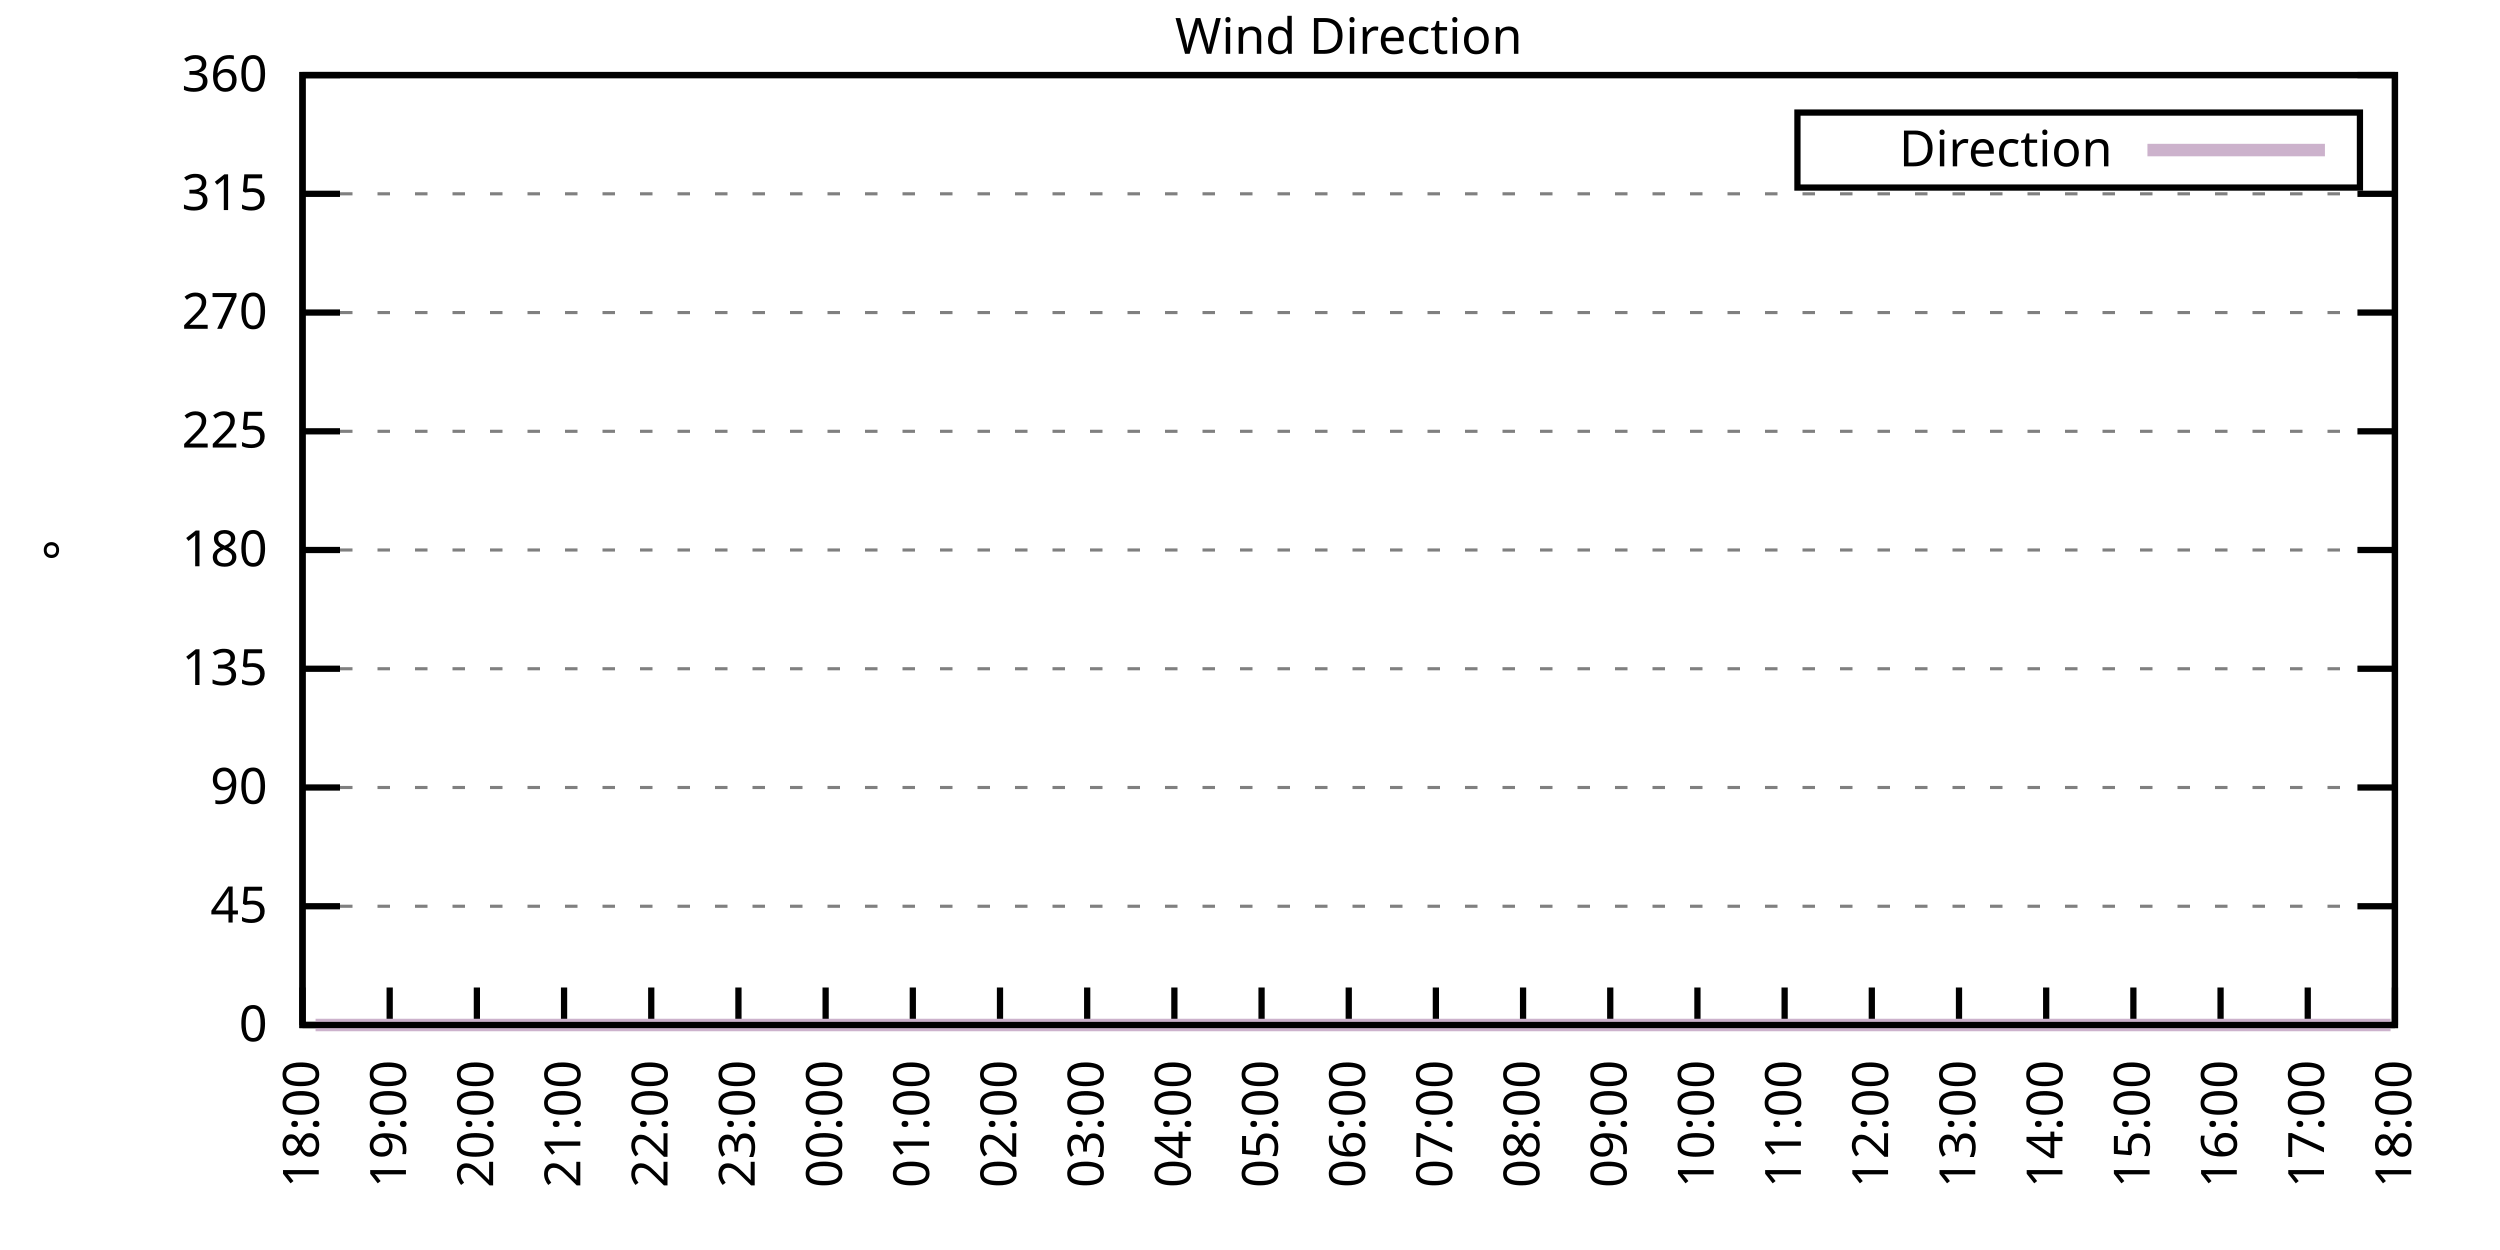
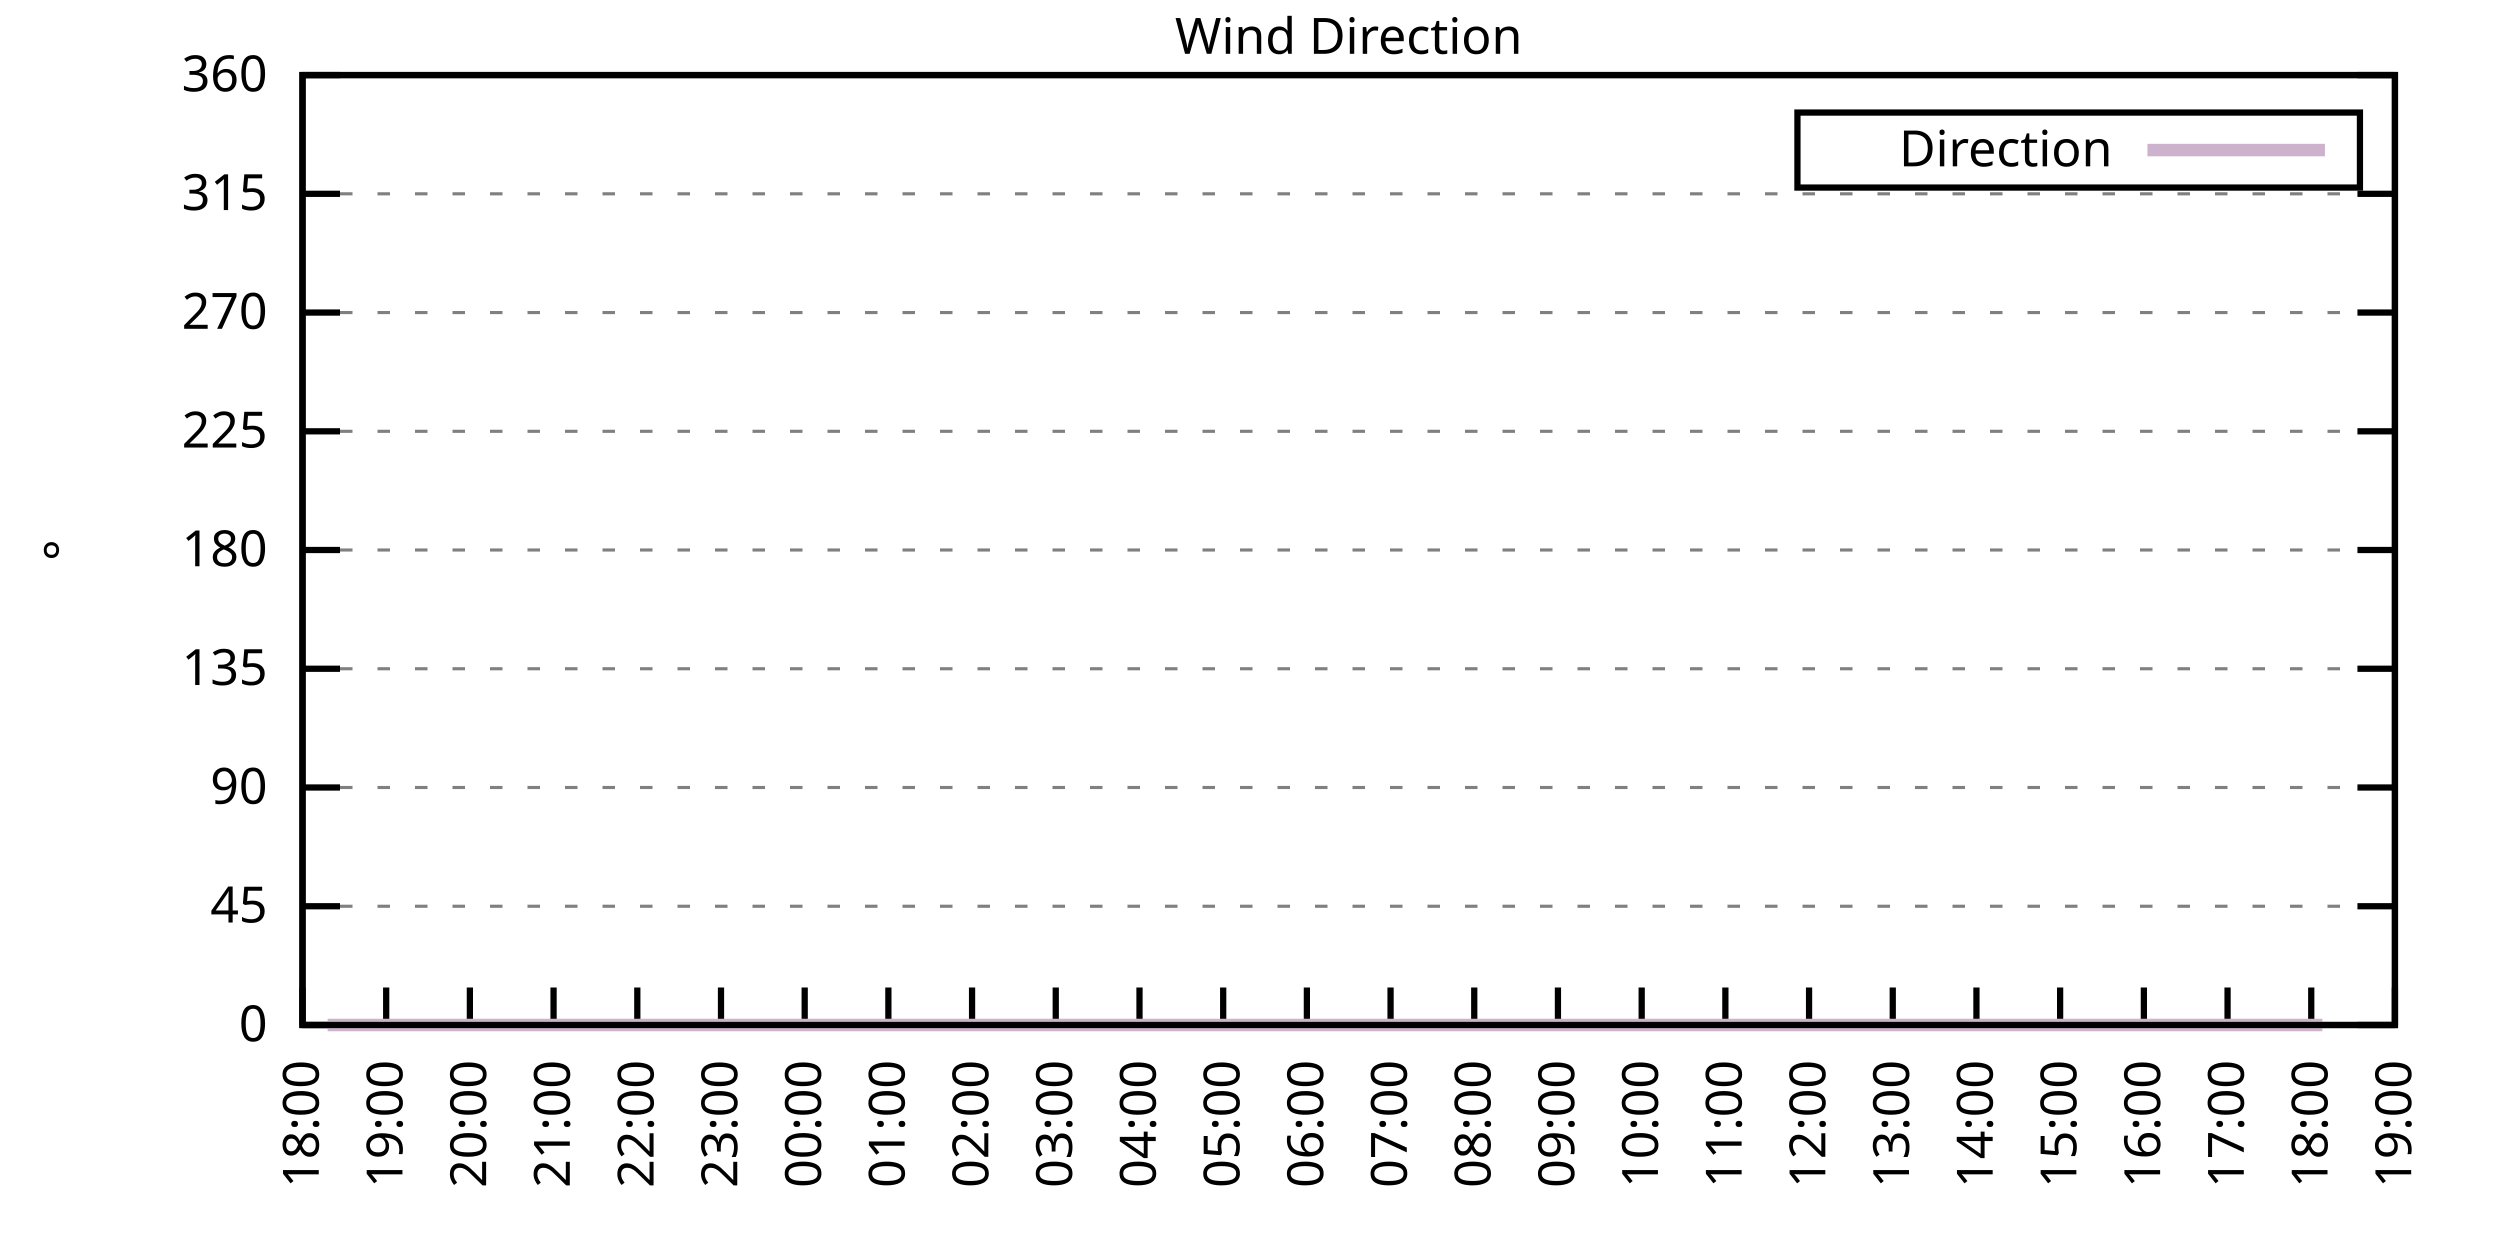
<svg xmlns="http://www.w3.org/2000/svg" xmlns:xlink="http://www.w3.org/1999/xlink" width="400" height="200" viewBox="0 0 400 200">
  <g id="gnuplot_canvas">
    <rect x="0" y="0" width="400" height="200" fill="none" />
    <defs>
      <circle id="gpDot" r="0.5" stroke-width="0.5" stroke="currentColor" />
      <path id="gpPt0" stroke-width="0.333" stroke="currentColor" d="M-1,0 h2 M0,-1 v2" />
      <path id="gpPt1" stroke-width="0.333" stroke="currentColor" d="M-1,-1 L1,1 M1,-1 L-1,1" />
      <path id="gpPt2" stroke-width="0.333" stroke="currentColor" d="M-1,0 L1,0 M0,-1 L0,1 M-1,-1 L1,1 M-1,1 L1,-1" />
      <rect id="gpPt3" stroke-width="0.333" stroke="currentColor" x="-1" y="-1" width="2" height="2" />
      <rect id="gpPt4" stroke-width="0.333" stroke="currentColor" fill="currentColor" x="-1" y="-1" width="2" height="2" />
      <circle id="gpPt5" stroke-width="0.333" stroke="currentColor" cx="0" cy="0" r="1" />
      <use xlink:href="#gpPt5" id="gpPt6" fill="currentColor" stroke="none" />
      <path id="gpPt7" stroke-width="0.333" stroke="currentColor" d="M0,-1.33 L-1.33,0.67 L1.33,0.67 z" />
      <use xlink:href="#gpPt7" id="gpPt8" fill="currentColor" stroke="none" />
      <use xlink:href="#gpPt7" id="gpPt9" stroke="currentColor" transform="rotate(180)" />
      <use xlink:href="#gpPt9" id="gpPt10" fill="currentColor" stroke="none" />
      <use xlink:href="#gpPt3" id="gpPt11" stroke="currentColor" transform="rotate(45)" />
      <use xlink:href="#gpPt11" id="gpPt12" fill="currentColor" stroke="none" />
      <path id="gpPt13" stroke-width="0.333" stroke="currentColor" d="M0,1.330 L1.265,0.411 L0.782,-1.067 L-0.782,-1.076 L-1.265,0.411 z" />
      <use xlink:href="#gpPt13" id="gpPt14" fill="currentColor" stroke="none" />
      <filter id="textbox" filterUnits="objectBoundingBox" x="0" y="0" height="1" width="1">
        <feFlood flood-color="white" flood-opacity="1" result="bgnd" />
        <feComposite in="SourceGraphic" in2="bgnd" operator="atop" />
      </filter>
      <filter id="greybox" filterUnits="objectBoundingBox" x="0" y="0" height="1" width="1">
        <feFlood flood-color="lightgrey" flood-opacity="1" result="grey" />
        <feComposite in="SourceGraphic" in2="grey" operator="atop" />
      </filter>
    </defs>
    <g fill="none" color="white" stroke="currentColor" stroke-width="1.00" stroke-linecap="butt" stroke-linejoin="miter">
</g>
    <g fill="none" color="black" stroke="currentColor" stroke-width="1.00" stroke-linecap="butt" stroke-linejoin="miter">
      <g stroke="none" shape-rendering="crispEdges">
        <polygon fill="rgb(255, 255, 255)" points="48.40,164.00 383.18,164.00 383.18,12.02 48.40,12.02 " />
      </g>
    </g>
    <g fill="none" color="black" stroke="currentColor" stroke-width="1.00" stroke-linecap="butt" stroke-linejoin="miter">
</g>
    <g fill="none" color="black" stroke="black" stroke-width="0.50" stroke-linecap="butt" stroke-linejoin="miter">
</g>
    <g fill="none" color="gray" stroke="currentColor" stroke-width="0.50" stroke-linecap="butt" stroke-linejoin="miter">
      <path stroke="gray" stroke-dasharray="2,4" class="gridline" d="M48.40,164.00 L383.19,164.00  " />
    </g>
    <g fill="none" color="gray" stroke="gray" stroke-width="1.00" stroke-linecap="butt" stroke-linejoin="miter">
</g>
    <g fill="none" color="black" stroke="currentColor" stroke-width="1.00" stroke-linecap="butt" stroke-linejoin="miter">
      <path stroke="black" d="M48.40,164.00 L54.40,164.00 M383.19,164.00 L377.19,164.00  " />
      <g transform="translate(42.80,166.60)" stroke="none" fill="black" font-family="Sans" font-size="8.00" text-anchor="end">
        <text>
          <tspan font-family="Sans"> 0</tspan>
        </text>
      </g>
    </g>
    <g fill="none" color="black" stroke="currentColor" stroke-width="1.00" stroke-linecap="butt" stroke-linejoin="miter">
</g>
    <g fill="none" color="black" stroke="black" stroke-width="0.50" stroke-linecap="butt" stroke-linejoin="miter">
</g>
    <g fill="none" color="gray" stroke="currentColor" stroke-width="0.50" stroke-linecap="butt" stroke-linejoin="miter">
      <path stroke="gray" stroke-dasharray="2,4" class="gridline" d="M48.40,145.00 L383.19,145.00  " />
    </g>
    <g fill="none" color="gray" stroke="gray" stroke-width="1.00" stroke-linecap="butt" stroke-linejoin="miter">
</g>
    <g fill="none" color="black" stroke="currentColor" stroke-width="1.00" stroke-linecap="butt" stroke-linejoin="miter">
      <path stroke="black" d="M48.40,145.00 L54.40,145.00 M383.19,145.00 L377.19,145.00  " />
      <g transform="translate(42.80,147.60)" stroke="none" fill="black" font-family="Sans" font-size="8.00" text-anchor="end">
        <text>
          <tspan font-family="Sans"> 45</tspan>
        </text>
      </g>
    </g>
    <g fill="none" color="black" stroke="currentColor" stroke-width="1.00" stroke-linecap="butt" stroke-linejoin="miter">
</g>
    <g fill="none" color="black" stroke="black" stroke-width="0.50" stroke-linecap="butt" stroke-linejoin="miter">
</g>
    <g fill="none" color="gray" stroke="currentColor" stroke-width="0.50" stroke-linecap="butt" stroke-linejoin="miter">
      <path stroke="gray" stroke-dasharray="2,4" class="gridline" d="M48.40,126.00 L383.19,126.00  " />
    </g>
    <g fill="none" color="gray" stroke="gray" stroke-width="1.00" stroke-linecap="butt" stroke-linejoin="miter">
</g>
    <g fill="none" color="black" stroke="currentColor" stroke-width="1.00" stroke-linecap="butt" stroke-linejoin="miter">
      <path stroke="black" d="M48.40,126.00 L54.40,126.00 M383.19,126.00 L377.19,126.00  " />
      <g transform="translate(42.80,128.60)" stroke="none" fill="black" font-family="Sans" font-size="8.00" text-anchor="end">
        <text>
          <tspan font-family="Sans"> 90</tspan>
        </text>
      </g>
    </g>
    <g fill="none" color="black" stroke="currentColor" stroke-width="1.00" stroke-linecap="butt" stroke-linejoin="miter">
</g>
    <g fill="none" color="black" stroke="black" stroke-width="0.50" stroke-linecap="butt" stroke-linejoin="miter">
</g>
    <g fill="none" color="gray" stroke="currentColor" stroke-width="0.50" stroke-linecap="butt" stroke-linejoin="miter">
      <path stroke="gray" stroke-dasharray="2,4" class="gridline" d="M48.40,107.00 L383.19,107.00  " />
    </g>
    <g fill="none" color="gray" stroke="gray" stroke-width="1.00" stroke-linecap="butt" stroke-linejoin="miter">
</g>
    <g fill="none" color="black" stroke="currentColor" stroke-width="1.00" stroke-linecap="butt" stroke-linejoin="miter">
      <path stroke="black" d="M48.40,107.00 L54.40,107.00 M383.19,107.00 L377.19,107.00  " />
      <g transform="translate(42.80,109.60)" stroke="none" fill="black" font-family="Sans" font-size="8.00" text-anchor="end">
        <text>
          <tspan font-family="Sans"> 135</tspan>
        </text>
      </g>
    </g>
    <g fill="none" color="black" stroke="currentColor" stroke-width="1.00" stroke-linecap="butt" stroke-linejoin="miter">
</g>
    <g fill="none" color="black" stroke="black" stroke-width="0.50" stroke-linecap="butt" stroke-linejoin="miter">
</g>
    <g fill="none" color="gray" stroke="currentColor" stroke-width="0.50" stroke-linecap="butt" stroke-linejoin="miter">
      <path stroke="gray" stroke-dasharray="2,4" class="gridline" d="M48.40,88.00 L383.19,88.00  " />
    </g>
    <g fill="none" color="gray" stroke="gray" stroke-width="1.00" stroke-linecap="butt" stroke-linejoin="miter">
</g>
    <g fill="none" color="black" stroke="currentColor" stroke-width="1.00" stroke-linecap="butt" stroke-linejoin="miter">
      <path stroke="black" d="M48.40,88.00 L54.40,88.00 M383.19,88.00 L377.19,88.00  " />
      <g transform="translate(42.80,90.60)" stroke="none" fill="black" font-family="Sans" font-size="8.00" text-anchor="end">
        <text>
          <tspan font-family="Sans"> 180</tspan>
        </text>
      </g>
    </g>
    <g fill="none" color="black" stroke="currentColor" stroke-width="1.00" stroke-linecap="butt" stroke-linejoin="miter">
</g>
    <g fill="none" color="black" stroke="black" stroke-width="0.50" stroke-linecap="butt" stroke-linejoin="miter">
</g>
    <g fill="none" color="gray" stroke="currentColor" stroke-width="0.50" stroke-linecap="butt" stroke-linejoin="miter">
      <path stroke="gray" stroke-dasharray="2,4" class="gridline" d="M48.40,69.01 L383.19,69.01  " />
    </g>
    <g fill="none" color="gray" stroke="gray" stroke-width="1.00" stroke-linecap="butt" stroke-linejoin="miter">
</g>
    <g fill="none" color="black" stroke="currentColor" stroke-width="1.00" stroke-linecap="butt" stroke-linejoin="miter">
      <path stroke="black" d="M48.40,69.01 L54.40,69.01 M383.19,69.01 L377.19,69.01  " />
      <g transform="translate(42.80,71.61)" stroke="none" fill="black" font-family="Sans" font-size="8.00" text-anchor="end">
        <text>
          <tspan font-family="Sans"> 225</tspan>
        </text>
      </g>
    </g>
    <g fill="none" color="black" stroke="currentColor" stroke-width="1.00" stroke-linecap="butt" stroke-linejoin="miter">
</g>
    <g fill="none" color="black" stroke="black" stroke-width="0.50" stroke-linecap="butt" stroke-linejoin="miter">
</g>
    <g fill="none" color="gray" stroke="currentColor" stroke-width="0.50" stroke-linecap="butt" stroke-linejoin="miter">
      <path stroke="gray" stroke-dasharray="2,4" class="gridline" d="M48.40,50.01 L383.19,50.01  " />
    </g>
    <g fill="none" color="gray" stroke="gray" stroke-width="1.00" stroke-linecap="butt" stroke-linejoin="miter">
</g>
    <g fill="none" color="black" stroke="currentColor" stroke-width="1.00" stroke-linecap="butt" stroke-linejoin="miter">
      <path stroke="black" d="M48.40,50.01 L54.40,50.01 M383.19,50.01 L377.19,50.01  " />
      <g transform="translate(42.80,52.61)" stroke="none" fill="black" font-family="Sans" font-size="8.00" text-anchor="end">
        <text>
          <tspan font-family="Sans"> 270</tspan>
        </text>
      </g>
    </g>
    <g fill="none" color="black" stroke="currentColor" stroke-width="1.00" stroke-linecap="butt" stroke-linejoin="miter">
</g>
    <g fill="none" color="black" stroke="black" stroke-width="0.50" stroke-linecap="butt" stroke-linejoin="miter">
</g>
    <g fill="none" color="gray" stroke="currentColor" stroke-width="0.50" stroke-linecap="butt" stroke-linejoin="miter">
      <path stroke="gray" stroke-dasharray="2,4" class="gridline" d="M48.40,31.01 L383.19,31.01  " />
    </g>
    <g fill="none" color="gray" stroke="gray" stroke-width="1.00" stroke-linecap="butt" stroke-linejoin="miter">
</g>
    <g fill="none" color="black" stroke="currentColor" stroke-width="1.00" stroke-linecap="butt" stroke-linejoin="miter">
      <path stroke="black" d="M48.40,31.01 L54.40,31.01 M383.19,31.01 L377.19,31.01  " />
      <g transform="translate(42.80,33.61)" stroke="none" fill="black" font-family="Sans" font-size="8.00" text-anchor="end">
        <text>
          <tspan font-family="Sans"> 315</tspan>
        </text>
      </g>
    </g>
    <g fill="none" color="black" stroke="currentColor" stroke-width="1.00" stroke-linecap="butt" stroke-linejoin="miter">
</g>
    <g fill="none" color="black" stroke="black" stroke-width="0.50" stroke-linecap="butt" stroke-linejoin="miter">
</g>
    <g fill="none" color="gray" stroke="currentColor" stroke-width="0.50" stroke-linecap="butt" stroke-linejoin="miter">
      <path stroke="gray" stroke-dasharray="2,4" class="gridline" d="M48.40,12.01 L383.19,12.01  " />
    </g>
    <g fill="none" color="gray" stroke="gray" stroke-width="1.00" stroke-linecap="butt" stroke-linejoin="miter">
</g>
    <g fill="none" color="black" stroke="currentColor" stroke-width="1.00" stroke-linecap="butt" stroke-linejoin="miter">
      <path stroke="black" d="M48.40,12.01 L54.40,12.01 M383.19,12.01 L377.19,12.01  " />
      <g transform="translate(42.80,14.61)" stroke="none" fill="black" font-family="Sans" font-size="8.00" text-anchor="end">
        <text>
          <tspan font-family="Sans"> 360</tspan>
        </text>
      </g>
    </g>
    <g fill="none" color="black" stroke="currentColor" stroke-width="1.00" stroke-linecap="butt" stroke-linejoin="miter">
      <path stroke="black" d="M48.40,164.00 L48.40,158.00  " />
      <g transform="translate(51.00,169.60) rotate(270.00)" stroke="none" fill="black" font-family="Sans" font-size="8.00" text-anchor="end">
        <text>
          <tspan font-family="Sans">18:00</tspan>
        </text>
      </g>
    </g>
    <g fill="none" color="black" stroke="currentColor" stroke-width="1.00" stroke-linecap="butt" stroke-linejoin="miter">
-       <path stroke="black" d="M62.35,164.00 L62.35,158.00  " />
-       <g transform="translate(64.95,169.60) rotate(270.00)" stroke="none" fill="black" font-family="Sans" font-size="8.00" text-anchor="end">
+       <path stroke="black" d="M61.79,164.00 L61.79,158.00  " />
+       <g transform="translate(64.39,169.60) rotate(270.00)" stroke="none" fill="black" font-family="Sans" font-size="8.00" text-anchor="end">
        <text>
          <tspan font-family="Sans">19:00</tspan>
        </text>
      </g>
    </g>
    <g fill="none" color="black" stroke="currentColor" stroke-width="1.00" stroke-linecap="butt" stroke-linejoin="miter">
-       <path stroke="black" d="M76.30,164.00 L76.30,158.00  " />
-       <g transform="translate(78.90,169.60) rotate(270.00)" stroke="none" fill="black" font-family="Sans" font-size="8.00" text-anchor="end">
+       <path stroke="black" d="M75.18,164.00 L75.18,158.00  " />
+       <g transform="translate(77.78,169.60) rotate(270.00)" stroke="none" fill="black" font-family="Sans" font-size="8.00" text-anchor="end">
        <text>
          <tspan font-family="Sans">20:00</tspan>
        </text>
      </g>
    </g>
    <g fill="none" color="black" stroke="currentColor" stroke-width="1.00" stroke-linecap="butt" stroke-linejoin="miter">
-       <path stroke="black" d="M90.25,164.00 L90.25,158.00  " />
-       <g transform="translate(92.85,169.60) rotate(270.00)" stroke="none" fill="black" font-family="Sans" font-size="8.00" text-anchor="end">
+       <path stroke="black" d="M88.57,164.00 L88.57,158.00  " />
+       <g transform="translate(91.17,169.60) rotate(270.00)" stroke="none" fill="black" font-family="Sans" font-size="8.00" text-anchor="end">
        <text>
          <tspan font-family="Sans">21:00</tspan>
        </text>
      </g>
    </g>
    <g fill="none" color="black" stroke="currentColor" stroke-width="1.00" stroke-linecap="butt" stroke-linejoin="miter">
-       <path stroke="black" d="M104.20,164.00 L104.20,158.00  " />
-       <g transform="translate(106.80,169.60) rotate(270.00)" stroke="none" fill="black" font-family="Sans" font-size="8.00" text-anchor="end">
+       <path stroke="black" d="M101.97,164.00 L101.97,158.00  " />
+       <g transform="translate(104.57,169.60) rotate(270.00)" stroke="none" fill="black" font-family="Sans" font-size="8.00" text-anchor="end">
        <text>
          <tspan font-family="Sans">22:00</tspan>
        </text>
      </g>
    </g>
    <g fill="none" color="black" stroke="currentColor" stroke-width="1.00" stroke-linecap="butt" stroke-linejoin="miter">
-       <path stroke="black" d="M118.15,164.00 L118.15,158.00  " />
-       <g transform="translate(120.75,169.60) rotate(270.00)" stroke="none" fill="black" font-family="Sans" font-size="8.00" text-anchor="end">
+       <path stroke="black" d="M115.36,164.00 L115.36,158.00  " />
+       <g transform="translate(117.96,169.60) rotate(270.00)" stroke="none" fill="black" font-family="Sans" font-size="8.00" text-anchor="end">
        <text>
          <tspan font-family="Sans">23:00</tspan>
        </text>
      </g>
    </g>
    <g fill="none" color="black" stroke="currentColor" stroke-width="1.00" stroke-linecap="butt" stroke-linejoin="miter">
-       <path stroke="black" d="M132.10,164.00 L132.10,158.00  " />
-       <g transform="translate(134.70,169.60) rotate(270.00)" stroke="none" fill="black" font-family="Sans" font-size="8.00" text-anchor="end">
+       <path stroke="black" d="M128.75,164.00 L128.75,158.00  " />
+       <g transform="translate(131.35,169.60) rotate(270.00)" stroke="none" fill="black" font-family="Sans" font-size="8.00" text-anchor="end">
        <text>
          <tspan font-family="Sans">00:00</tspan>
        </text>
      </g>
    </g>
    <g fill="none" color="black" stroke="currentColor" stroke-width="1.00" stroke-linecap="butt" stroke-linejoin="miter">
-       <path stroke="black" d="M146.05,164.00 L146.05,158.00  " />
-       <g transform="translate(148.65,169.60) rotate(270.00)" stroke="none" fill="black" font-family="Sans" font-size="8.00" text-anchor="end">
+       <path stroke="black" d="M142.14,164.00 L142.14,158.00  " />
+       <g transform="translate(144.74,169.60) rotate(270.00)" stroke="none" fill="black" font-family="Sans" font-size="8.00" text-anchor="end">
        <text>
          <tspan font-family="Sans">01:00</tspan>
        </text>
      </g>
    </g>
    <g fill="none" color="black" stroke="currentColor" stroke-width="1.00" stroke-linecap="butt" stroke-linejoin="miter">
-       <path stroke="black" d="M160.00,164.00 L160.00,158.00  " />
-       <g transform="translate(162.60,169.60) rotate(270.00)" stroke="none" fill="black" font-family="Sans" font-size="8.00" text-anchor="end">
+       <path stroke="black" d="M155.53,164.00 L155.53,158.00  " />
+       <g transform="translate(158.13,169.60) rotate(270.00)" stroke="none" fill="black" font-family="Sans" font-size="8.00" text-anchor="end">
        <text>
          <tspan font-family="Sans">02:00</tspan>
        </text>
      </g>
    </g>
    <g fill="none" color="black" stroke="currentColor" stroke-width="1.00" stroke-linecap="butt" stroke-linejoin="miter">
-       <path stroke="black" d="M173.95,164.00 L173.95,158.00  " />
-       <g transform="translate(176.55,169.60) rotate(270.00)" stroke="none" fill="black" font-family="Sans" font-size="8.00" text-anchor="end">
+       <path stroke="black" d="M168.92,164.00 L168.92,158.00  " />
+       <g transform="translate(171.52,169.60) rotate(270.00)" stroke="none" fill="black" font-family="Sans" font-size="8.00" text-anchor="end">
        <text>
          <tspan font-family="Sans">03:00</tspan>
        </text>
      </g>
    </g>
    <g fill="none" color="black" stroke="currentColor" stroke-width="1.00" stroke-linecap="butt" stroke-linejoin="miter">
-       <path stroke="black" d="M187.90,164.00 L187.90,158.00  " />
-       <g transform="translate(190.50,169.60) rotate(270.00)" stroke="none" fill="black" font-family="Sans" font-size="8.00" text-anchor="end">
+       <path stroke="black" d="M182.32,164.00 L182.32,158.00  " />
+       <g transform="translate(184.92,169.60) rotate(270.00)" stroke="none" fill="black" font-family="Sans" font-size="8.00" text-anchor="end">
        <text>
          <tspan font-family="Sans">04:00</tspan>
        </text>
      </g>
    </g>
    <g fill="none" color="black" stroke="currentColor" stroke-width="1.00" stroke-linecap="butt" stroke-linejoin="miter">
-       <path stroke="black" d="M201.85,164.00 L201.85,158.00  " />
-       <g transform="translate(204.45,169.60) rotate(270.00)" stroke="none" fill="black" font-family="Sans" font-size="8.00" text-anchor="end">
+       <path stroke="black" d="M195.71,164.00 L195.71,158.00  " />
+       <g transform="translate(198.31,169.60) rotate(270.00)" stroke="none" fill="black" font-family="Sans" font-size="8.00" text-anchor="end">
        <text>
          <tspan font-family="Sans">05:00</tspan>
        </text>
      </g>
    </g>
    <g fill="none" color="black" stroke="currentColor" stroke-width="1.00" stroke-linecap="butt" stroke-linejoin="miter">
-       <path stroke="black" d="M215.80,164.00 L215.80,158.00  " />
-       <g transform="translate(218.40,169.60) rotate(270.00)" stroke="none" fill="black" font-family="Sans" font-size="8.00" text-anchor="end">
+       <path stroke="black" d="M209.10,164.00 L209.10,158.00  " />
+       <g transform="translate(211.70,169.60) rotate(270.00)" stroke="none" fill="black" font-family="Sans" font-size="8.00" text-anchor="end">
        <text>
          <tspan font-family="Sans">06:00</tspan>
        </text>
      </g>
    </g>
    <g fill="none" color="black" stroke="currentColor" stroke-width="1.00" stroke-linecap="butt" stroke-linejoin="miter">
-       <path stroke="black" d="M229.74,164.00 L229.74,158.00  " />
-       <g transform="translate(232.34,169.60) rotate(270.00)" stroke="none" fill="black" font-family="Sans" font-size="8.00" text-anchor="end">
+       <path stroke="black" d="M222.49,164.00 L222.49,158.00  " />
+       <g transform="translate(225.09,169.60) rotate(270.00)" stroke="none" fill="black" font-family="Sans" font-size="8.00" text-anchor="end">
        <text>
          <tspan font-family="Sans">07:00</tspan>
        </text>
      </g>
    </g>
    <g fill="none" color="black" stroke="currentColor" stroke-width="1.00" stroke-linecap="butt" stroke-linejoin="miter">
-       <path stroke="black" d="M243.69,164.00 L243.69,158.00  " />
-       <g transform="translate(246.29,169.60) rotate(270.00)" stroke="none" fill="black" font-family="Sans" font-size="8.00" text-anchor="end">
+       <path stroke="black" d="M235.88,164.00 L235.88,158.00  " />
+       <g transform="translate(238.48,169.60) rotate(270.00)" stroke="none" fill="black" font-family="Sans" font-size="8.00" text-anchor="end">
        <text>
          <tspan font-family="Sans">08:00</tspan>
        </text>
      </g>
    </g>
    <g fill="none" color="black" stroke="currentColor" stroke-width="1.00" stroke-linecap="butt" stroke-linejoin="miter">
-       <path stroke="black" d="M257.64,164.00 L257.64,158.00  " />
-       <g transform="translate(260.24,169.60) rotate(270.00)" stroke="none" fill="black" font-family="Sans" font-size="8.00" text-anchor="end">
+       <path stroke="black" d="M249.27,164.00 L249.27,158.00  " />
+       <g transform="translate(251.87,169.60) rotate(270.00)" stroke="none" fill="black" font-family="Sans" font-size="8.00" text-anchor="end">
        <text>
          <tspan font-family="Sans">09:00</tspan>
        </text>
      </g>
    </g>
    <g fill="none" color="black" stroke="currentColor" stroke-width="1.00" stroke-linecap="butt" stroke-linejoin="miter">
-       <path stroke="black" d="M271.59,164.00 L271.59,158.00  " />
-       <g transform="translate(274.19,169.60) rotate(270.00)" stroke="none" fill="black" font-family="Sans" font-size="8.00" text-anchor="end">
+       <path stroke="black" d="M262.67,164.00 L262.67,158.00  " />
+       <g transform="translate(265.27,169.60) rotate(270.00)" stroke="none" fill="black" font-family="Sans" font-size="8.00" text-anchor="end">
        <text>
          <tspan font-family="Sans">10:00</tspan>
        </text>
      </g>
    </g>
    <g fill="none" color="black" stroke="currentColor" stroke-width="1.00" stroke-linecap="butt" stroke-linejoin="miter">
-       <path stroke="black" d="M285.54,164.00 L285.54,158.00  " />
-       <g transform="translate(288.14,169.60) rotate(270.00)" stroke="none" fill="black" font-family="Sans" font-size="8.00" text-anchor="end">
+       <path stroke="black" d="M276.06,164.00 L276.06,158.00  " />
+       <g transform="translate(278.66,169.60) rotate(270.00)" stroke="none" fill="black" font-family="Sans" font-size="8.00" text-anchor="end">
        <text>
          <tspan font-family="Sans">11:00</tspan>
        </text>
      </g>
    </g>
    <g fill="none" color="black" stroke="currentColor" stroke-width="1.00" stroke-linecap="butt" stroke-linejoin="miter">
-       <path stroke="black" d="M299.49,164.00 L299.49,158.00  " />
-       <g transform="translate(302.09,169.60) rotate(270.00)" stroke="none" fill="black" font-family="Sans" font-size="8.00" text-anchor="end">
+       <path stroke="black" d="M289.45,164.00 L289.45,158.00  " />
+       <g transform="translate(292.05,169.60) rotate(270.00)" stroke="none" fill="black" font-family="Sans" font-size="8.00" text-anchor="end">
        <text>
          <tspan font-family="Sans">12:00</tspan>
        </text>
      </g>
    </g>
    <g fill="none" color="black" stroke="currentColor" stroke-width="1.00" stroke-linecap="butt" stroke-linejoin="miter">
-       <path stroke="black" d="M313.44,164.00 L313.44,158.00  " />
-       <g transform="translate(316.04,169.60) rotate(270.00)" stroke="none" fill="black" font-family="Sans" font-size="8.00" text-anchor="end">
+       <path stroke="black" d="M302.84,164.00 L302.84,158.00  " />
+       <g transform="translate(305.44,169.60) rotate(270.00)" stroke="none" fill="black" font-family="Sans" font-size="8.00" text-anchor="end">
        <text>
          <tspan font-family="Sans">13:00</tspan>
        </text>
      </g>
    </g>
    <g fill="none" color="black" stroke="currentColor" stroke-width="1.00" stroke-linecap="butt" stroke-linejoin="miter">
-       <path stroke="black" d="M327.39,164.00 L327.39,158.00  " />
-       <g transform="translate(329.99,169.60) rotate(270.00)" stroke="none" fill="black" font-family="Sans" font-size="8.00" text-anchor="end">
+       <path stroke="black" d="M316.23,164.00 L316.23,158.00  " />
+       <g transform="translate(318.83,169.60) rotate(270.00)" stroke="none" fill="black" font-family="Sans" font-size="8.00" text-anchor="end">
        <text>
          <tspan font-family="Sans">14:00</tspan>
        </text>
      </g>
    </g>
    <g fill="none" color="black" stroke="currentColor" stroke-width="1.00" stroke-linecap="butt" stroke-linejoin="miter">
-       <path stroke="black" d="M341.34,164.00 L341.34,158.00  " />
-       <g transform="translate(343.94,169.60) rotate(270.00)" stroke="none" fill="black" font-family="Sans" font-size="8.00" text-anchor="end">
+       <path stroke="black" d="M329.62,164.00 L329.62,158.00  " />
+       <g transform="translate(332.22,169.60) rotate(270.00)" stroke="none" fill="black" font-family="Sans" font-size="8.00" text-anchor="end">
        <text>
          <tspan font-family="Sans">15:00</tspan>
        </text>
      </g>
    </g>
    <g fill="none" color="black" stroke="currentColor" stroke-width="1.00" stroke-linecap="butt" stroke-linejoin="miter">
-       <path stroke="black" d="M355.29,164.00 L355.29,158.00  " />
-       <g transform="translate(357.89,169.60) rotate(270.00)" stroke="none" fill="black" font-family="Sans" font-size="8.00" text-anchor="end">
+       <path stroke="black" d="M343.02,164.00 L343.02,158.00  " />
+       <g transform="translate(345.62,169.60) rotate(270.00)" stroke="none" fill="black" font-family="Sans" font-size="8.00" text-anchor="end">
        <text>
          <tspan font-family="Sans">16:00</tspan>
        </text>
      </g>
    </g>
    <g fill="none" color="black" stroke="currentColor" stroke-width="1.00" stroke-linecap="butt" stroke-linejoin="miter">
-       <path stroke="black" d="M369.24,164.00 L369.24,158.00  " />
-       <g transform="translate(371.84,169.60) rotate(270.00)" stroke="none" fill="black" font-family="Sans" font-size="8.00" text-anchor="end">
+       <path stroke="black" d="M356.41,164.00 L356.41,158.00  " />
+       <g transform="translate(359.01,169.60) rotate(270.00)" stroke="none" fill="black" font-family="Sans" font-size="8.00" text-anchor="end">
        <text>
          <tspan font-family="Sans">17:00</tspan>
+         </text>
+       </g>
+     </g>
+     <g fill="none" color="black" stroke="currentColor" stroke-width="1.00" stroke-linecap="butt" stroke-linejoin="miter">
+       <path stroke="black" d="M369.80,164.00 L369.80,158.00  " />
+       <g transform="translate(372.40,169.60) rotate(270.00)" stroke="none" fill="black" font-family="Sans" font-size="8.00" text-anchor="end">
+         <text>
+           <tspan font-family="Sans">18:00</tspan>
        </text>
      </g>
    </g>
    <g fill="none" color="black" stroke="currentColor" stroke-width="1.00" stroke-linecap="butt" stroke-linejoin="miter">
      <path stroke="black" d="M383.19,164.00 L383.19,158.00  " />
      <g transform="translate(385.79,169.60) rotate(270.00)" stroke="none" fill="black" font-family="Sans" font-size="8.00" text-anchor="end">
        <text>
-           <tspan font-family="Sans">18:00</tspan>
+           <tspan font-family="Sans">19:00</tspan>
        </text>
      </g>
    </g>
    <g fill="none" color="black" stroke="currentColor" stroke-width="1.00" stroke-linecap="butt" stroke-linejoin="miter">
</g>
    <g fill="none" color="black" stroke="currentColor" stroke-width="1.00" stroke-linecap="butt" stroke-linejoin="miter">
      <path stroke="black" d="M48.40,12.01 L48.40,164.00 L383.19,164.00 L383.19,12.01 L48.40,12.01 Z  " />
    </g>
    <g fill="none" color="black" stroke="currentColor" stroke-width="1.00" stroke-linecap="butt" stroke-linejoin="miter">
</g>
    <g fill="none" color="black" stroke="currentColor" stroke-width="1.00" stroke-linecap="butt" stroke-linejoin="miter">
      <path stroke="black" d="M287.59,30.01 L287.59,18.01 L377.59,18.01 L377.59,30.01 L287.59,30.01 Z  " />
    </g>
    <g id="Wind_direction_plot_1">
      <g fill="none" color="white" stroke="black" stroke-width="2.00" stroke-linecap="butt" stroke-linejoin="miter">
</g>
      <g fill="none" color="black" stroke="currentColor" stroke-width="2.00" stroke-linecap="butt" stroke-linejoin="miter">
        <g transform="translate(337.99,26.61)" stroke="none" fill="black" font-family="Sans" font-size="8.00" text-anchor="end">
          <text>
            <tspan font-family="Sans">Direction</tspan>
          </text>
        </g>
      </g>
      <g fill="none" color="black" stroke="currentColor" stroke-width="2.00" stroke-linecap="butt" stroke-linejoin="miter">
-         <path stroke="rgb(204, 178, 204)" d="M343.59,24.01 L371.99,24.01 M50.49,164.00 L52.58,164.00 L55.14,164.00 L57.23,164.00 L59.79,164.00 L62.12,164.00   L64.21,164.00 L66.53,164.00 L68.86,164.00 L71.42,164.00 L73.74,164.00 L75.83,164.00 L78.16,164.00 L80.72,164.00   L82.81,164.00 L85.37,164.00 L87.69,164.00 L89.78,164.00 L92.34,164.00 L94.67,164.00 L96.76,164.00 L99.08,164.00   L101.64,164.00 L103.73,164.00 L106.06,164.00 L108.15,164.00 L110.71,164.00 L113.27,164.00 L115.36,164.00 L117.68,164.00   L120.24,164.00 L122.57,164.00 L124.89,164.00 L127.22,164.00 L129.54,164.00 L131.63,164.00 L134.19,164.00 L136.28,164.00   L138.84,164.00 L141.16,164.00 L143.49,164.00 L145.81,164.00 L147.67,164.00 L150.46,164.00 L152.79,164.00 L154.88,164.00   L157.21,164.00 L159.53,164.00 L162.09,164.00 L164.41,164.00 L166.51,164.00 L168.83,164.00 L171.39,164.00 L173.71,164.00   L175.81,164.00 L178.36,164.00 L180.46,164.00 L183.01,164.00 L185.11,164.00 L187.43,164.00 L189.76,164.00 L192.31,164.00   L194.41,164.00 L196.96,164.00 L199.29,164.00 L201.61,164.00 L203.94,164.00 L206.03,164.00 L208.59,164.00 L210.91,164.00   L213.24,164.00 L215.56,164.00 L217.65,164.00 L220.21,164.00 L222.54,164.00 L224.63,164.00 L226.95,164.00 L229.51,164.00   L231.60,164.00 L234.16,164.00 L236.25,164.00 L238.81,164.00 L240.90,164.00 L243.23,164.00 L245.55,164.00 L248.11,164.00   L249.97,164.00 L252.76,164.00 L255.09,164.00 L257.41,164.00 L259.50,164.00 L262.06,164.00 L264.39,164.00 L266.71,164.00   L269.04,164.00 L271.13,164.00 L273.69,164.00 L275.78,164.00 L278.34,164.00 L280.66,164.00 L282.99,164.00 L285.31,164.00   L287.40,164.00 L289.73,164.00 L292.29,164.00 L294.38,164.00 L296.94,164.00 L299.03,164.00 L301.58,164.00 L303.44,164.00   L306.00,164.00 L308.33,164.00 L310.42,164.00 L312.98,164.00 L315.53,164.00 L317.86,164.00 L319.72,164.00 L322.28,164.00   L324.37,164.00 L326.93,164.00 L329.48,164.00 L331.58,164.00 L334.13,164.00 L336.23,164.00 L338.78,164.00 L341.11,164.00   L343.20,164.00 L345.76,164.00 L348.08,164.00 L349.94,164.00 L352.73,164.00 L354.59,164.00 L357.38,164.00 L359.71,164.00   L362.03,164.00 L364.36,164.00 L366.68,164.00 L369.01,164.00 L371.33,164.00 L373.19,164.00 L375.75,164.00 L378.08,164.00   L380.63,164.00 L382.49,164.00  " />
+         <path stroke="rgb(204, 178, 204)" d="M343.59,24.01 L371.99,24.01 M52.42,164.00 L54.87,164.00 L56.88,164.00 L59.34,164.00 L61.57,164.00 L63.58,164.00   L65.81,164.00 L68.04,164.00 L70.50,164.00 L72.73,164.00 L74.74,164.00 L76.97,164.00 L79.42,164.00 L81.43,164.00   L83.89,164.00 L86.12,164.00 L88.13,164.00 L90.58,164.00 L92.82,164.00 L94.82,164.00 L97.06,164.00 L99.51,164.00   L101.52,164.00 L103.75,164.00 L105.76,164.00 L108.22,164.00 L110.67,164.00 L112.68,164.00 L114.91,164.00 L117.37,164.00   L119.60,164.00 L121.83,164.00 L124.06,164.00 L126.29,164.00 L128.30,164.00 L130.76,164.00 L132.77,164.00 L135.22,164.00   L137.45,164.00 L139.69,164.00 L141.92,164.00 L143.70,164.00 L146.38,164.00 L148.61,164.00 L150.62,164.00 L152.85,164.00   L155.09,164.00 L157.54,164.00 L159.77,164.00 L161.78,164.00 L164.01,164.00 L166.47,164.00 L168.70,164.00 L170.71,164.00   L173.17,164.00 L175.17,164.00 L177.63,164.00 L179.64,164.00 L181.87,164.00 L184.10,164.00 L186.56,164.00 L188.57,164.00   L191.02,164.00 L193.25,164.00 L195.48,164.00 L197.72,164.00 L199.73,164.00 L202.18,164.00 L204.41,164.00 L206.64,164.00   L208.88,164.00 L210.88,164.00 L213.34,164.00 L215.57,164.00 L217.58,164.00 L219.81,164.00 L222.27,164.00 L224.28,164.00   L226.73,164.00 L228.74,164.00 L231.20,164.00 L233.20,164.00 L235.44,164.00 L237.67,164.00 L240.12,164.00 L241.91,164.00   L244.59,164.00 L246.82,164.00 L249.05,164.00 L251.06,164.00 L253.51,164.00 L255.75,164.00 L257.98,164.00 L260.21,164.00   L262.22,164.00 L264.67,164.00 L266.68,164.00 L269.14,164.00 L271.37,164.00 L273.60,164.00 L275.83,164.00 L277.84,164.00   L280.07,164.00 L282.53,164.00 L284.54,164.00 L286.99,164.00 L289.00,164.00 L291.46,164.00 L293.24,164.00 L295.70,164.00   L297.93,164.00 L299.94,164.00 L302.39,164.00 L304.85,164.00 L307.08,164.00 L308.87,164.00 L311.32,164.00 L313.33,164.00   L315.79,164.00 L318.24,164.00 L320.25,164.00 L322.70,164.00 L324.71,164.00 L327.17,164.00 L329.40,164.00 L331.41,164.00   L333.86,164.00 L336.10,164.00 L337.88,164.00 L340.56,164.00 L342.35,164.00 L345.02,164.00 L347.26,164.00 L349.49,164.00   L351.72,164.00 L353.95,164.00 L356.18,164.00 L358.42,164.00 L360.20,164.00 L362.66,164.00 L364.89,164.00 L367.34,164.00   L369.13,164.00 L371.58,164.00  " />
      </g>
    </g>
    <g fill="none" color="black" stroke="currentColor" stroke-width="2.00" stroke-linecap="butt" stroke-linejoin="miter">
</g>
    <g fill="none" color="black" stroke="black" stroke-width="1.00" stroke-linecap="butt" stroke-linejoin="miter">
</g>
    <g fill="none" color="black" stroke="currentColor" stroke-width="1.00" stroke-linecap="butt" stroke-linejoin="miter">
      <path stroke="black" d="M48.40,12.01 L48.40,164.00 L383.19,164.00 L383.19,12.01 L48.40,12.01 Z  " />
      <g transform="translate(12.80,88.01) rotate(270.00)" stroke="none" fill="black" font-family="Sans" font-size="8.00" text-anchor="middle">
        <text>
          <tspan font-family="Sans">°</tspan>
        </text>
      </g>
    </g>
    <g fill="none" color="black" stroke="currentColor" stroke-width="1.00" stroke-linecap="butt" stroke-linejoin="miter">
</g>
    <g fill="none" color="black" stroke="currentColor" stroke-width="1.00" stroke-linecap="butt" stroke-linejoin="miter">
      <g transform="translate(215.79,8.61)" stroke="none" fill="black" font-family="Sans" font-size="8.00" text-anchor="middle">
        <text>
          <tspan font-family="Sans">Wind Direction</tspan>
        </text>
      </g>
    </g>
    <g fill="none" color="black" stroke="currentColor" stroke-width="1.00" stroke-linecap="butt" stroke-linejoin="miter">
</g>
  </g>
</svg>
